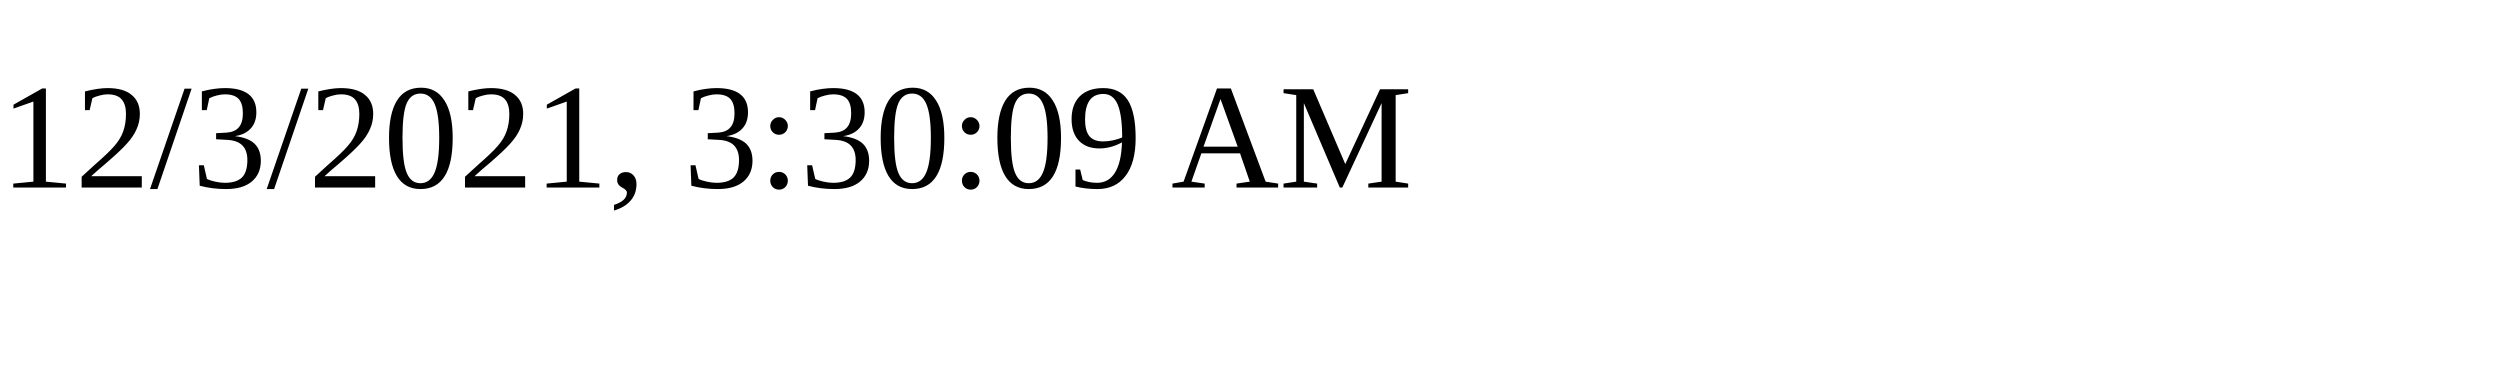
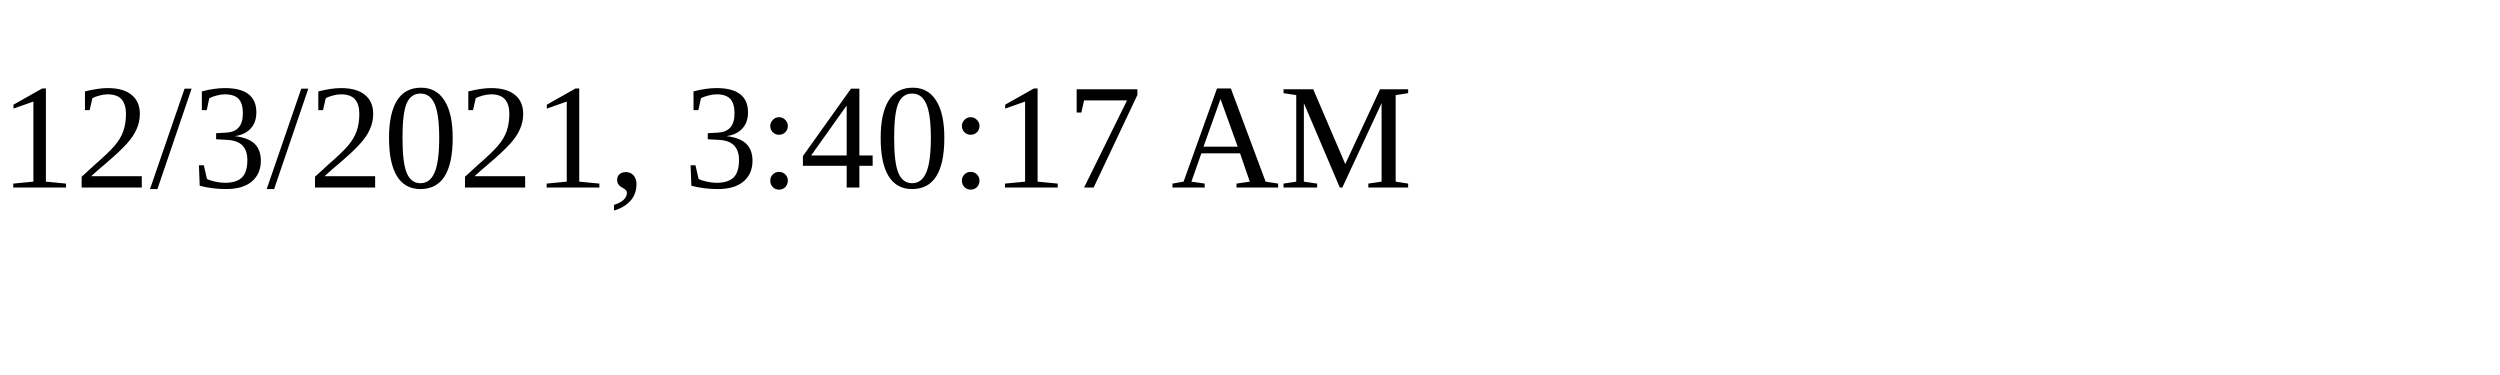
<svg xmlns="http://www.w3.org/2000/svg" height="30" width="200">
-   <text x="0" y="15">12/3/2021, 3:30:09 AM</text>
+   <text x="0" y="15">12/3/2021, 3:40:17 AM</text>
</svg>
